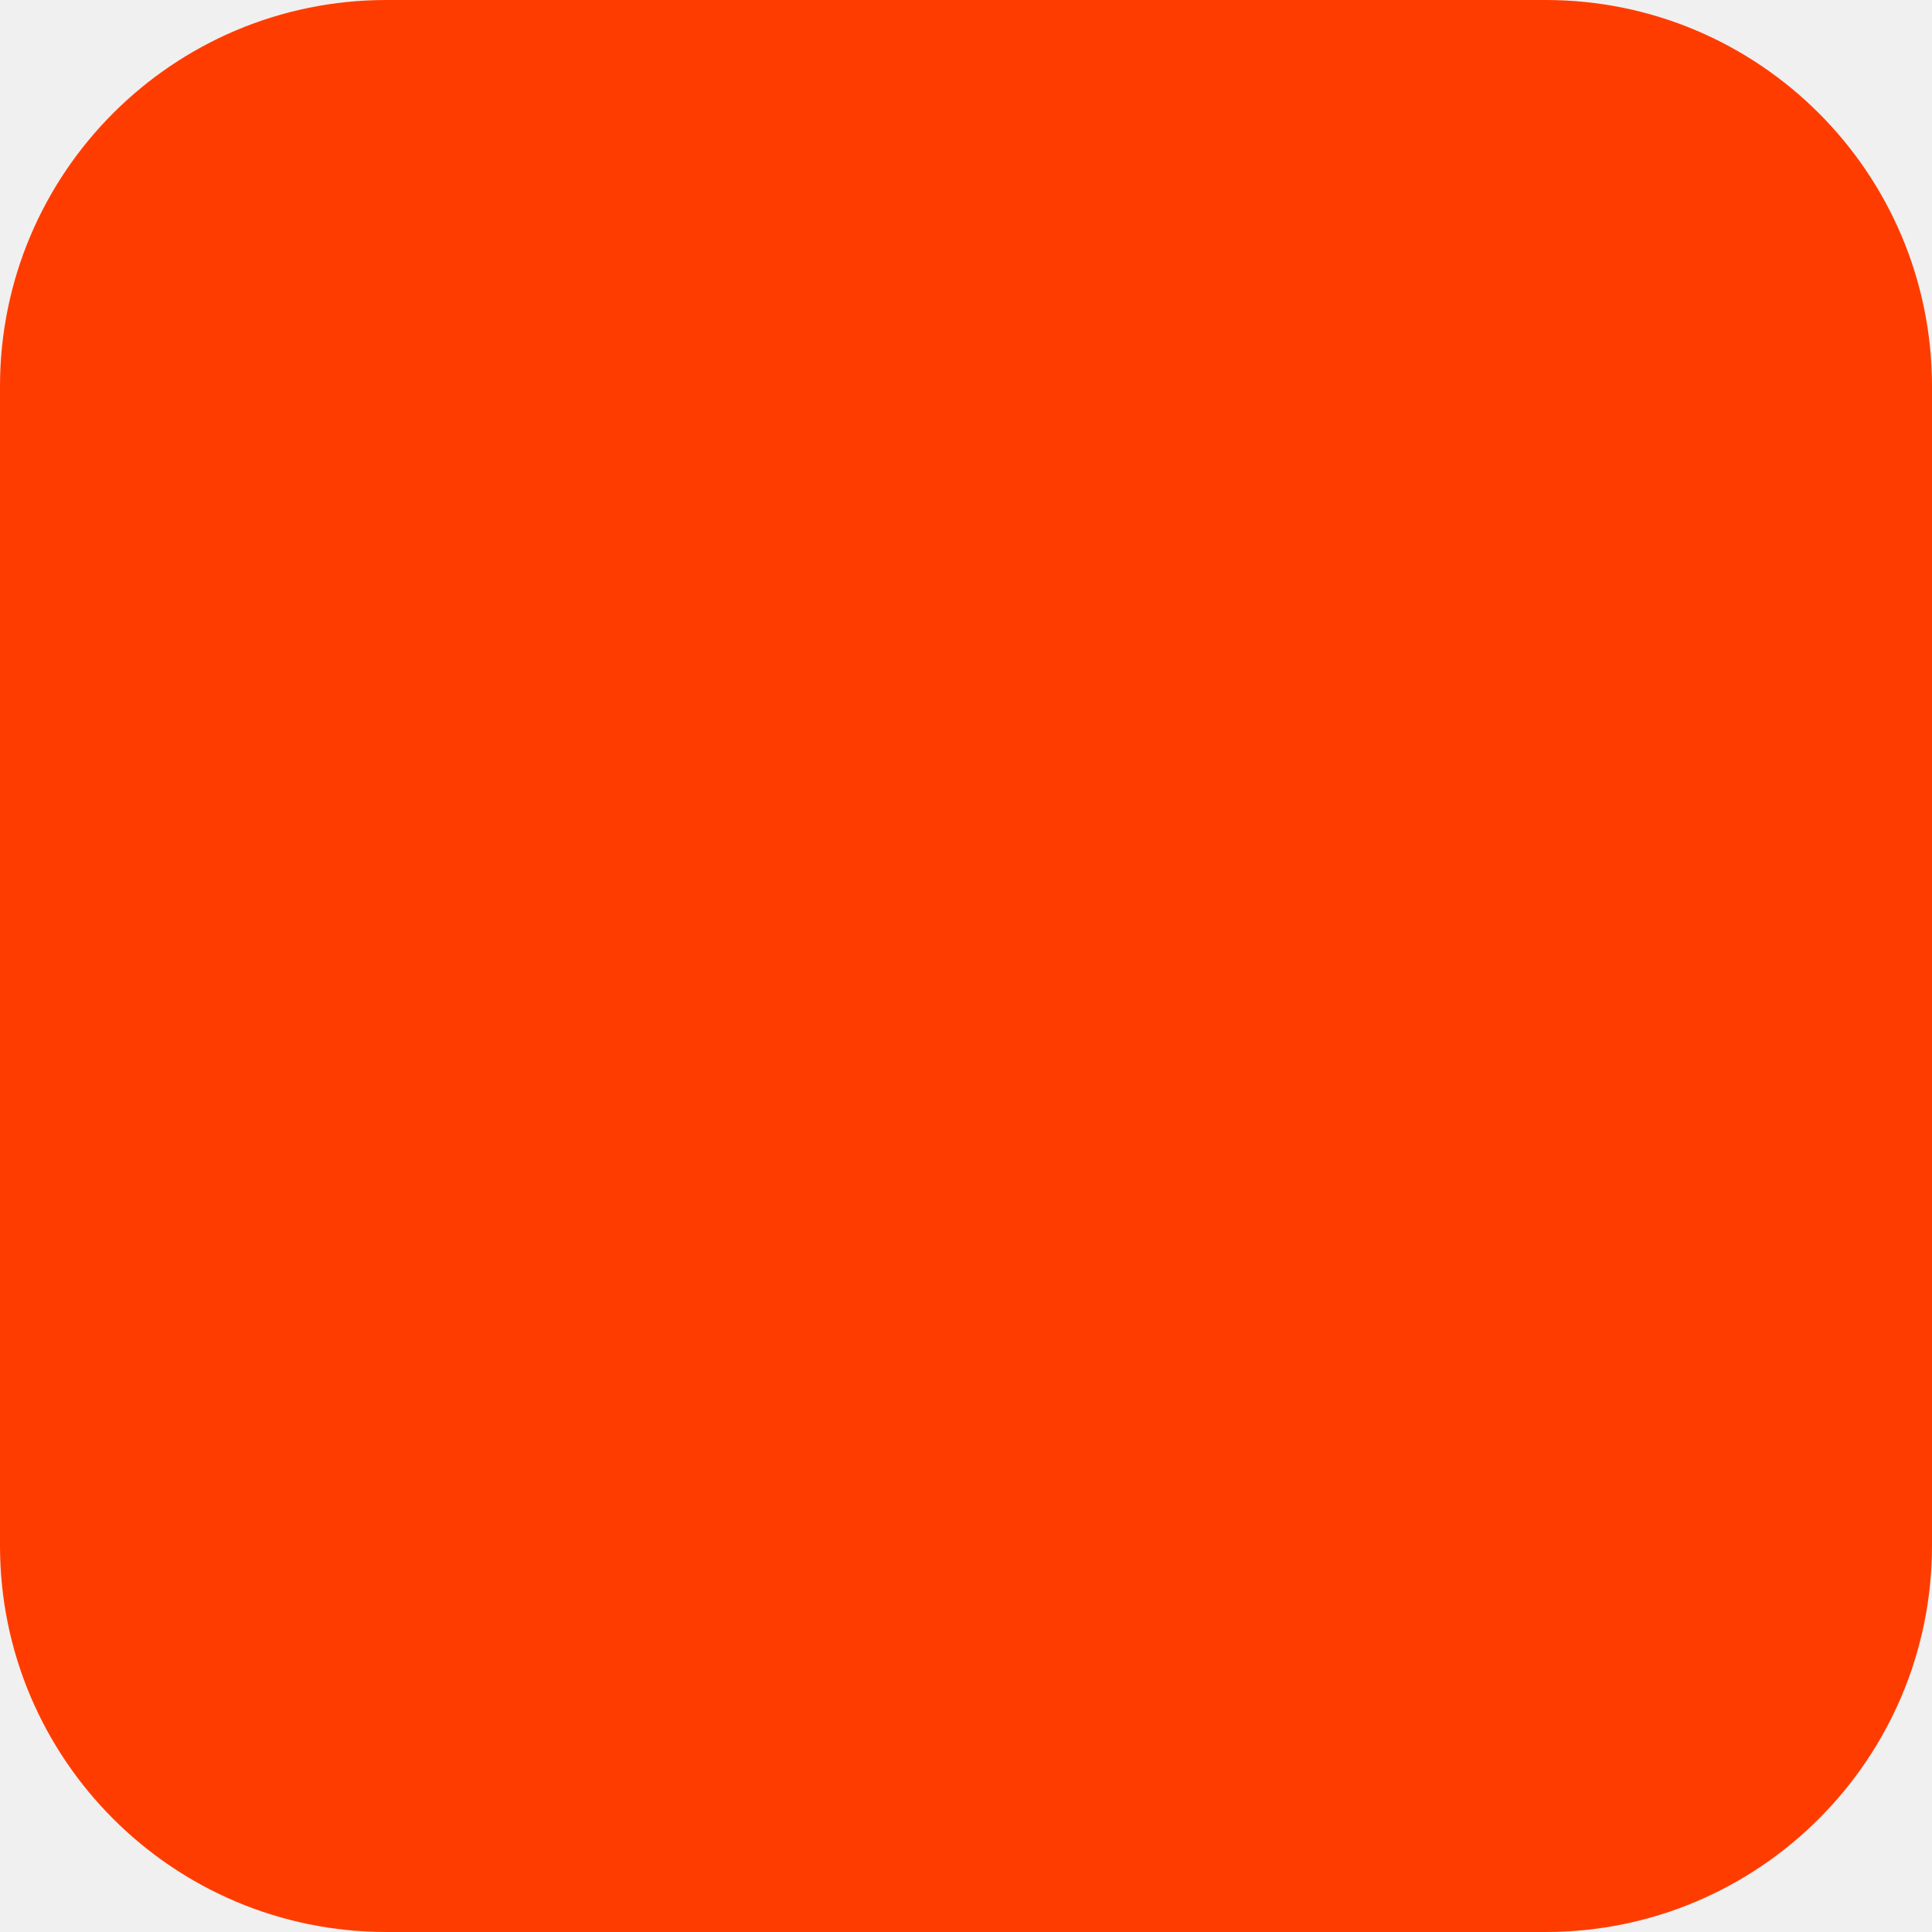
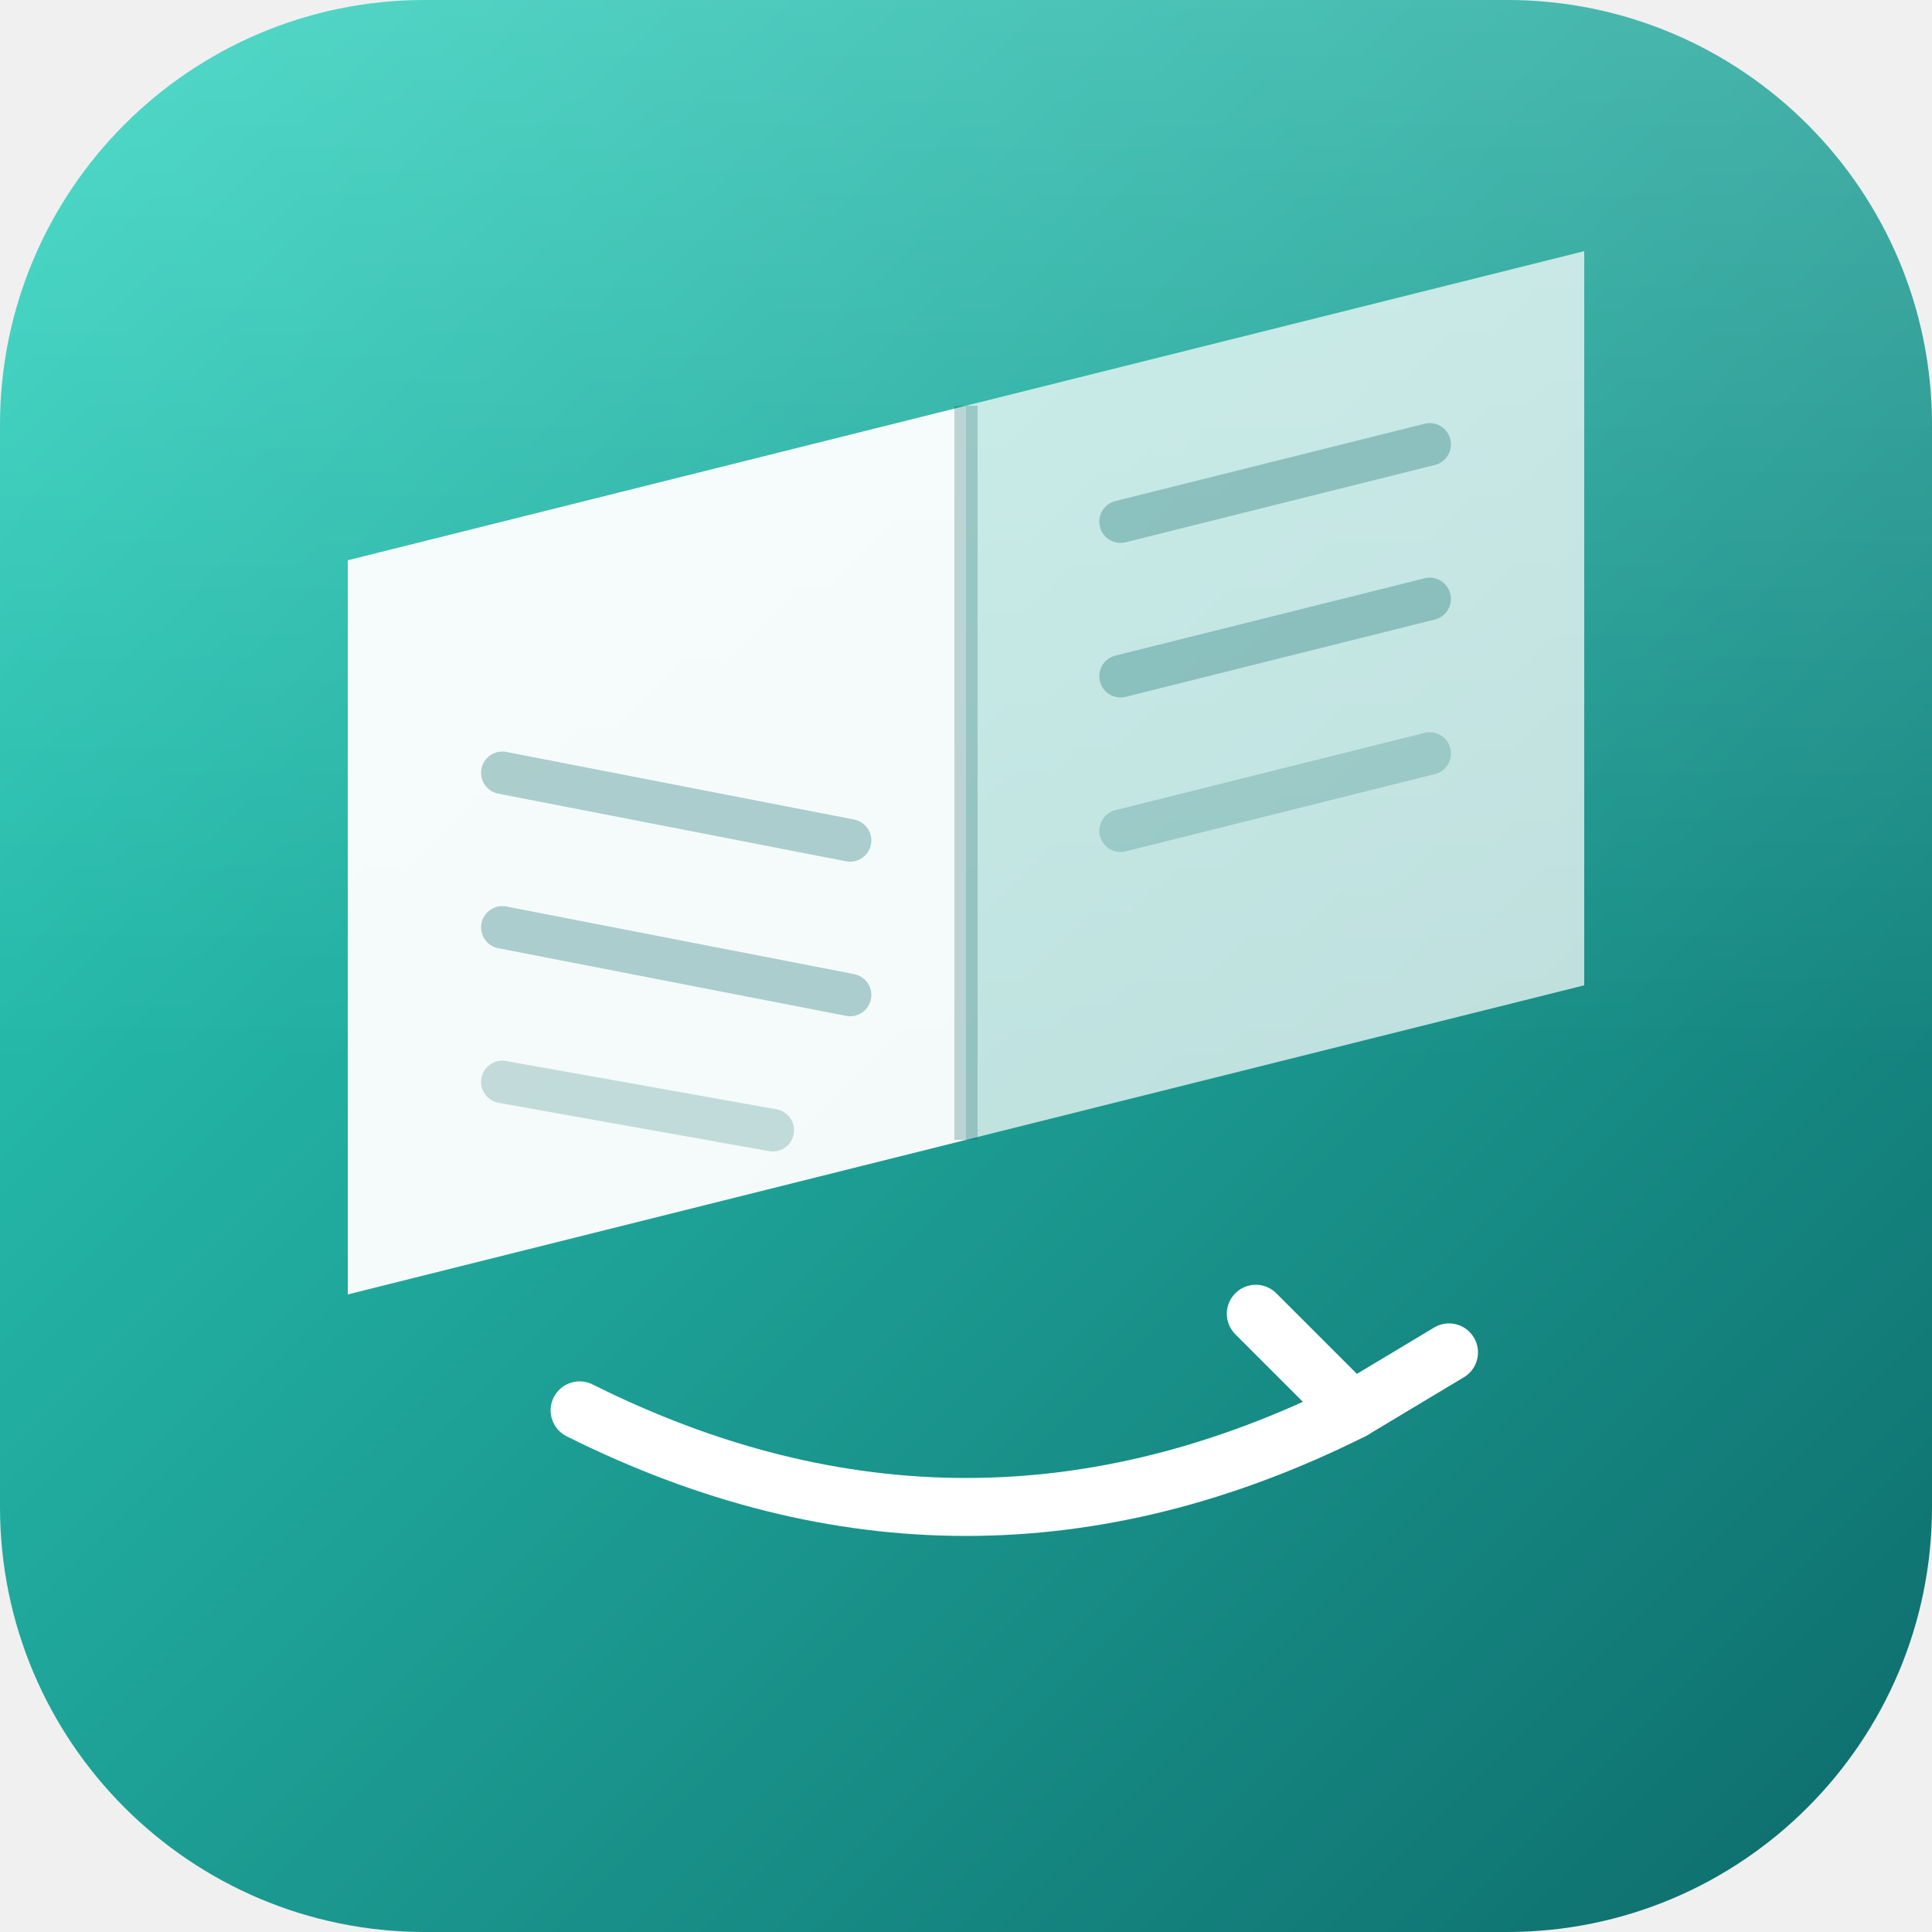
- <svg xmlns="http://www.w3.org/2000/svg" width="180" height="180" viewBox="0 0 180 180" fill="none">
-   <rect width="180" height="180" rx="36" fill="#FF3C00" />
+ <svg xmlns="http://www.w3.org/2000/svg" viewBox="0 0 100 100">
+   <defs>
+     <linearGradient id="bg" x1="0" y1="0" x2="100" y2="100" gradientUnits="userSpaceOnUse">
+       <stop offset="0%" stop-color="#2dd4bf" />
+       <stop offset="100%" stop-color="#0d6b6b" />
+     </linearGradient>
+     <linearGradient id="shine" x1="0" y1="0" x2="0" y2="100" gradientUnits="userSpaceOnUse">
+       <stop offset="0%" stop-color="white" stop-opacity="0.18" />
+       <stop offset="55%" stop-color="white" stop-opacity="0" />
+     </linearGradient>
+   </defs>
+   <rect width="100" height="100" rx="22" fill="url(#bg)" />
+   <rect width="100" height="100" rx="22" fill="url(#shine)" />
+   <path d="M50 21 L18 29 L18 67 L50 59 Z" fill="white" opacity="0.95" />
+   <path d="M50 21 L82 13 L82 51 L50 59 Z" fill="white" opacity="0.72" />
+   <line x1="50" y1="21" x2="50" y2="59" stroke="#0a5f5f" stroke-width="1.2" opacity="0.25" />
+   <line x1="26" y1="40" x2="44" y2="43.5" stroke="#0d6b6b" stroke-width="2.2" stroke-linecap="round" opacity="0.32" />
+   <line x1="26" y1="48" x2="44" y2="51.5" stroke="#0d6b6b" stroke-width="2.2" stroke-linecap="round" opacity="0.32" />
+   <line x1="26" y1="56" x2="40" y2="58.5" stroke="#0d6b6b" stroke-width="2.2" stroke-linecap="round" opacity="0.22" />
+   <line x1="58" y1="27" x2="74" y2="23" stroke="#0d6b6b" stroke-width="2.2" stroke-linecap="round" opacity="0.32" />
+   <line x1="58" y1="35" x2="74" y2="31" stroke="#0d6b6b" stroke-width="2.2" stroke-linecap="round" opacity="0.32" />
+   <line x1="58" y1="43" x2="74" y2="39" stroke="#0d6b6b" stroke-width="2.2" stroke-linecap="round" opacity="0.22" />
+   <path d="M30 73 Q50 83 70 73" stroke="white" stroke-width="3" fill="none" stroke-linecap="round" />
+   <polyline points="65,68 70,73 75,70" stroke="white" stroke-width="3" fill="none" stroke-linecap="round" stroke-linejoin="round" />
</svg>
